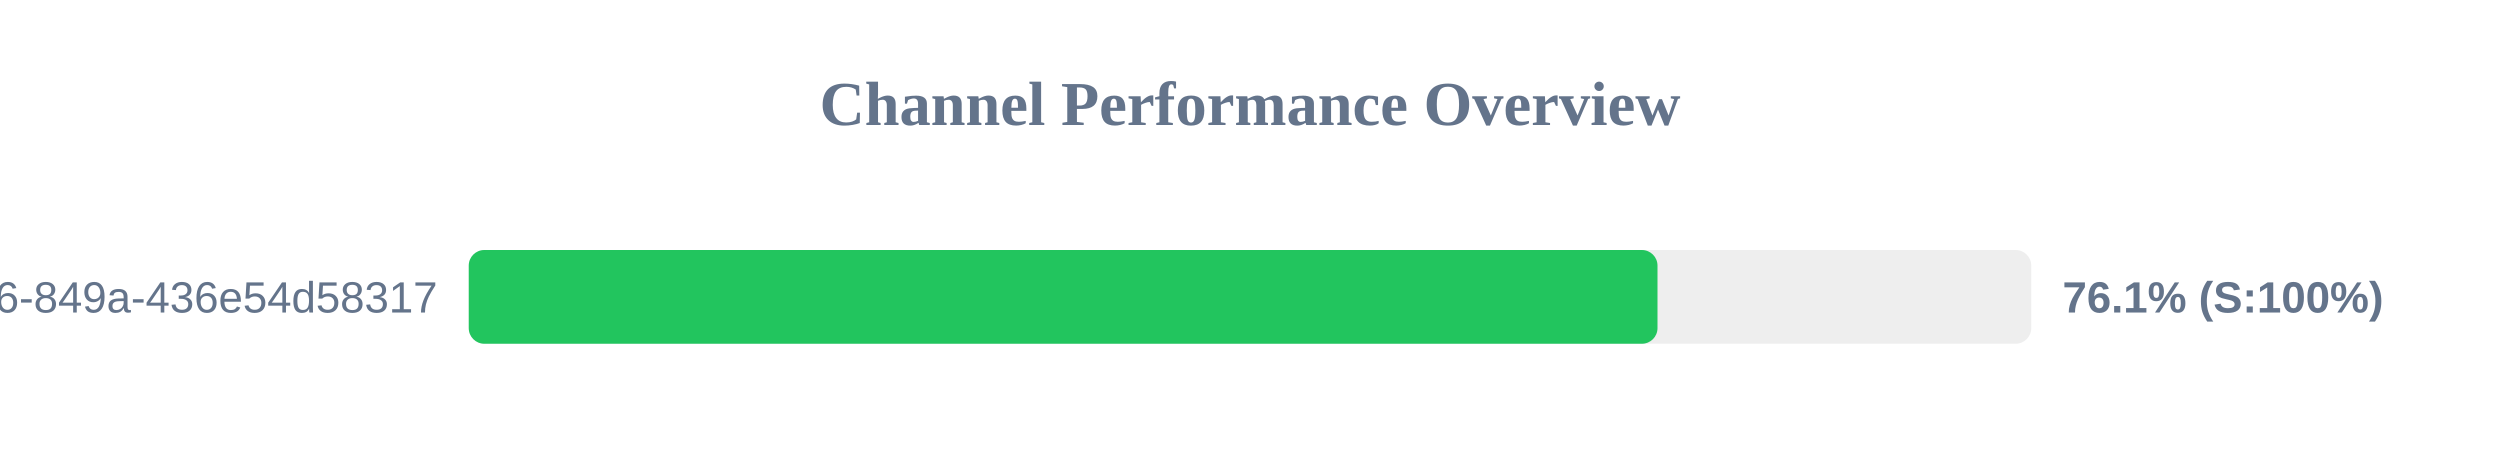
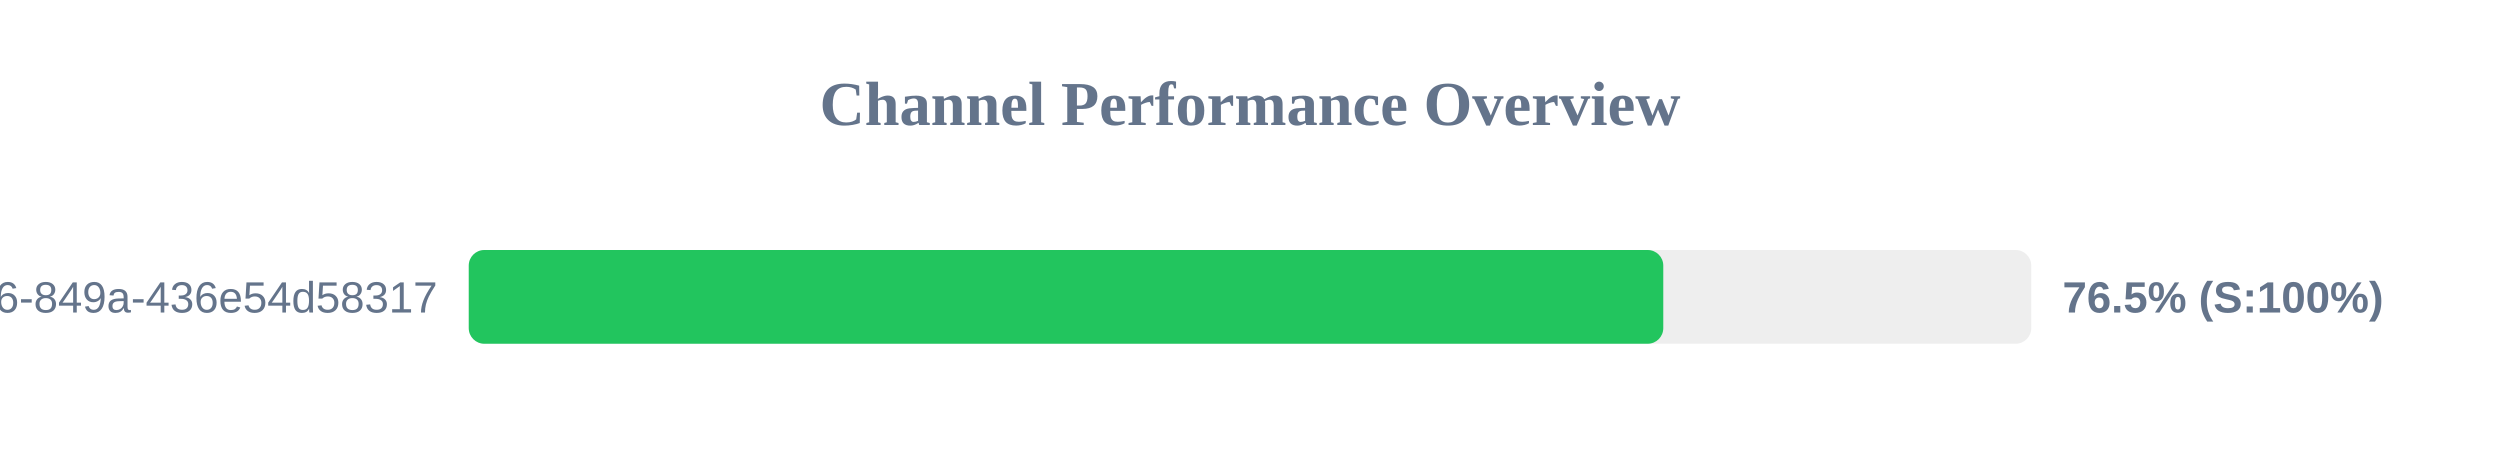
<svg xmlns="http://www.w3.org/2000/svg" width="800" height="150" version="1.1">
  <style>
        .row { font: 14px Arial; fill: #64748b; }
        .score { font: bold 14px Arial; fill: #64748b; }
    </style>
  <text x="400" y="40" text-anchor="middle" font-size="20px" font-weight="bold" fill="#64748b">Channel Performance Overview</text>
  <rect x="150" y="80" width="500" height="30" fill="#eee" rx="5" />
-   <rect x="150" y="80" width="380.4" height="30" fill="#22c55e" rx="5" />
+   <rect x="150" y="80" width="382.25" height="30" fill="#22c55e" rx="5" />
  <text x="140" y="100" text-anchor="end" class="row">?uuid=29fbd51f-03c8-4d76-849a-436e54d58317</text>
-   <text x="660" y="100" text-anchor="start" class="score">76.1% (S:100%)</text>
+   <text x="660" y="100" text-anchor="start" class="score">76.5% (S:100%)</text>
</svg>
